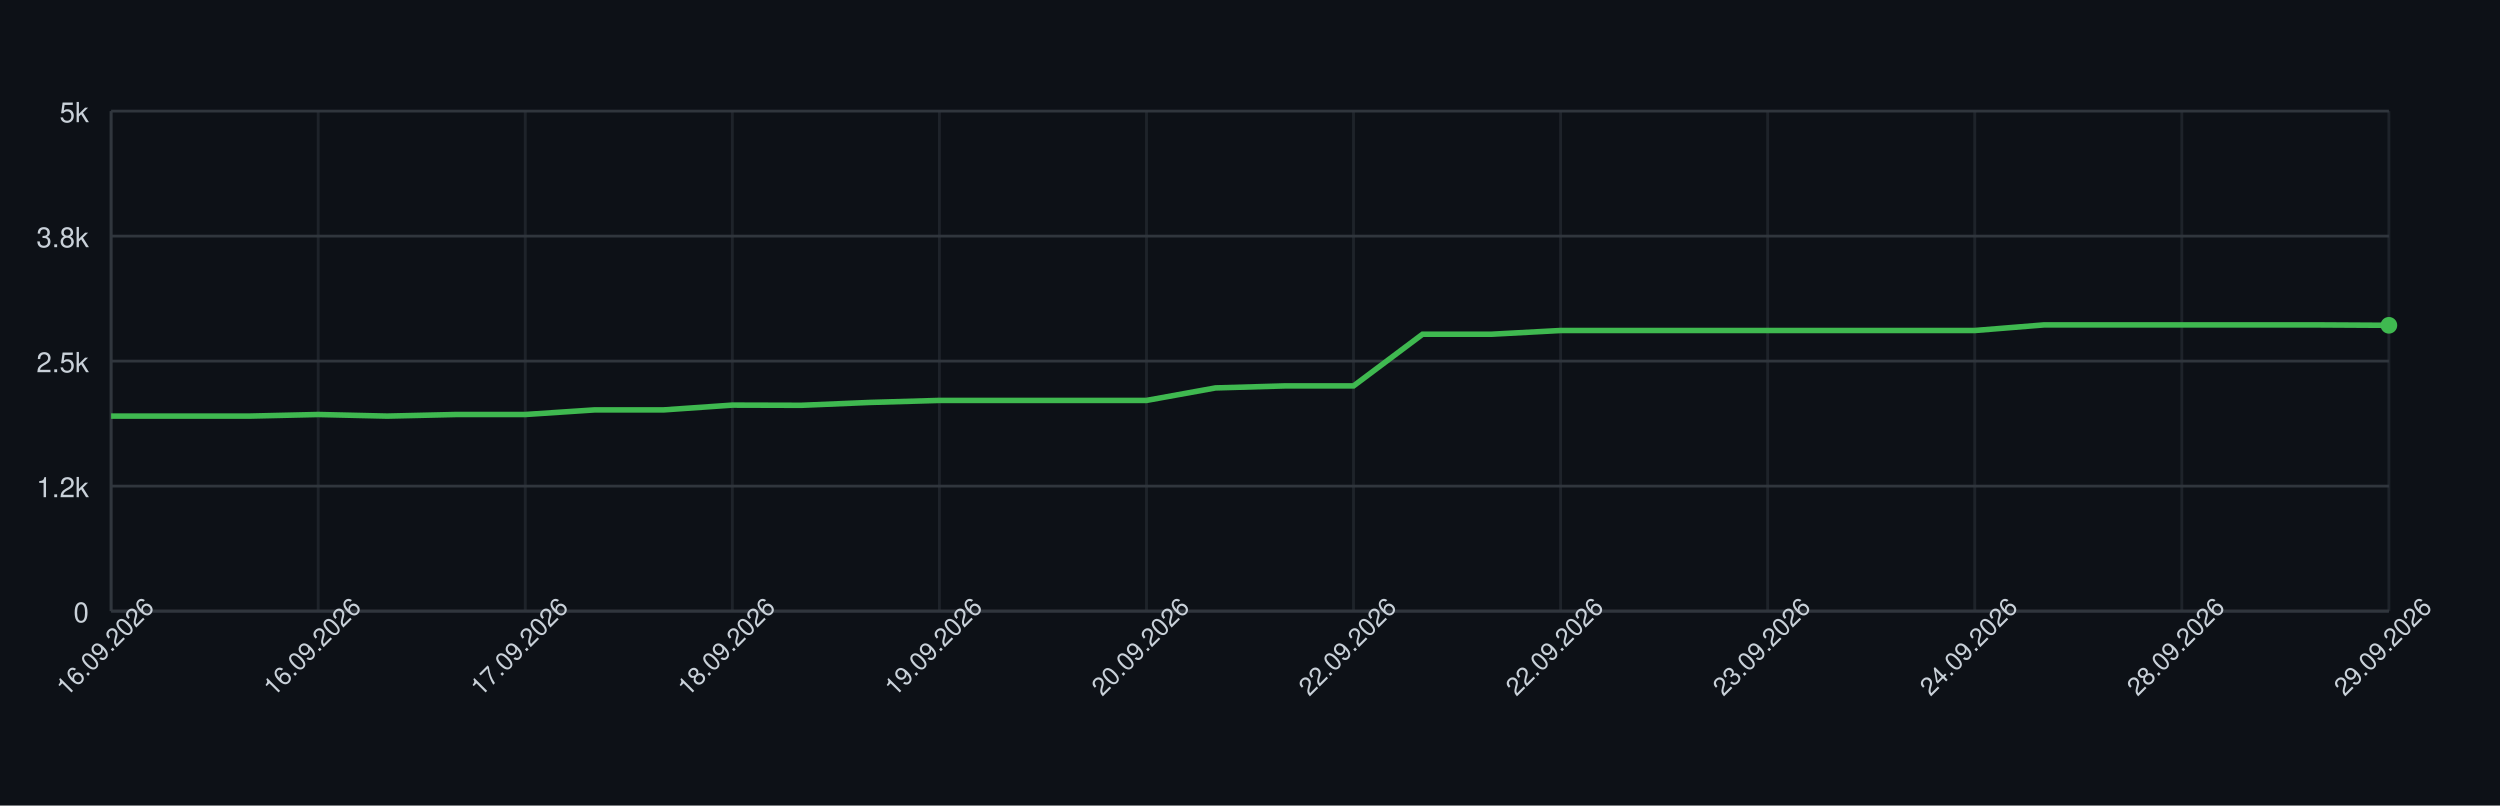
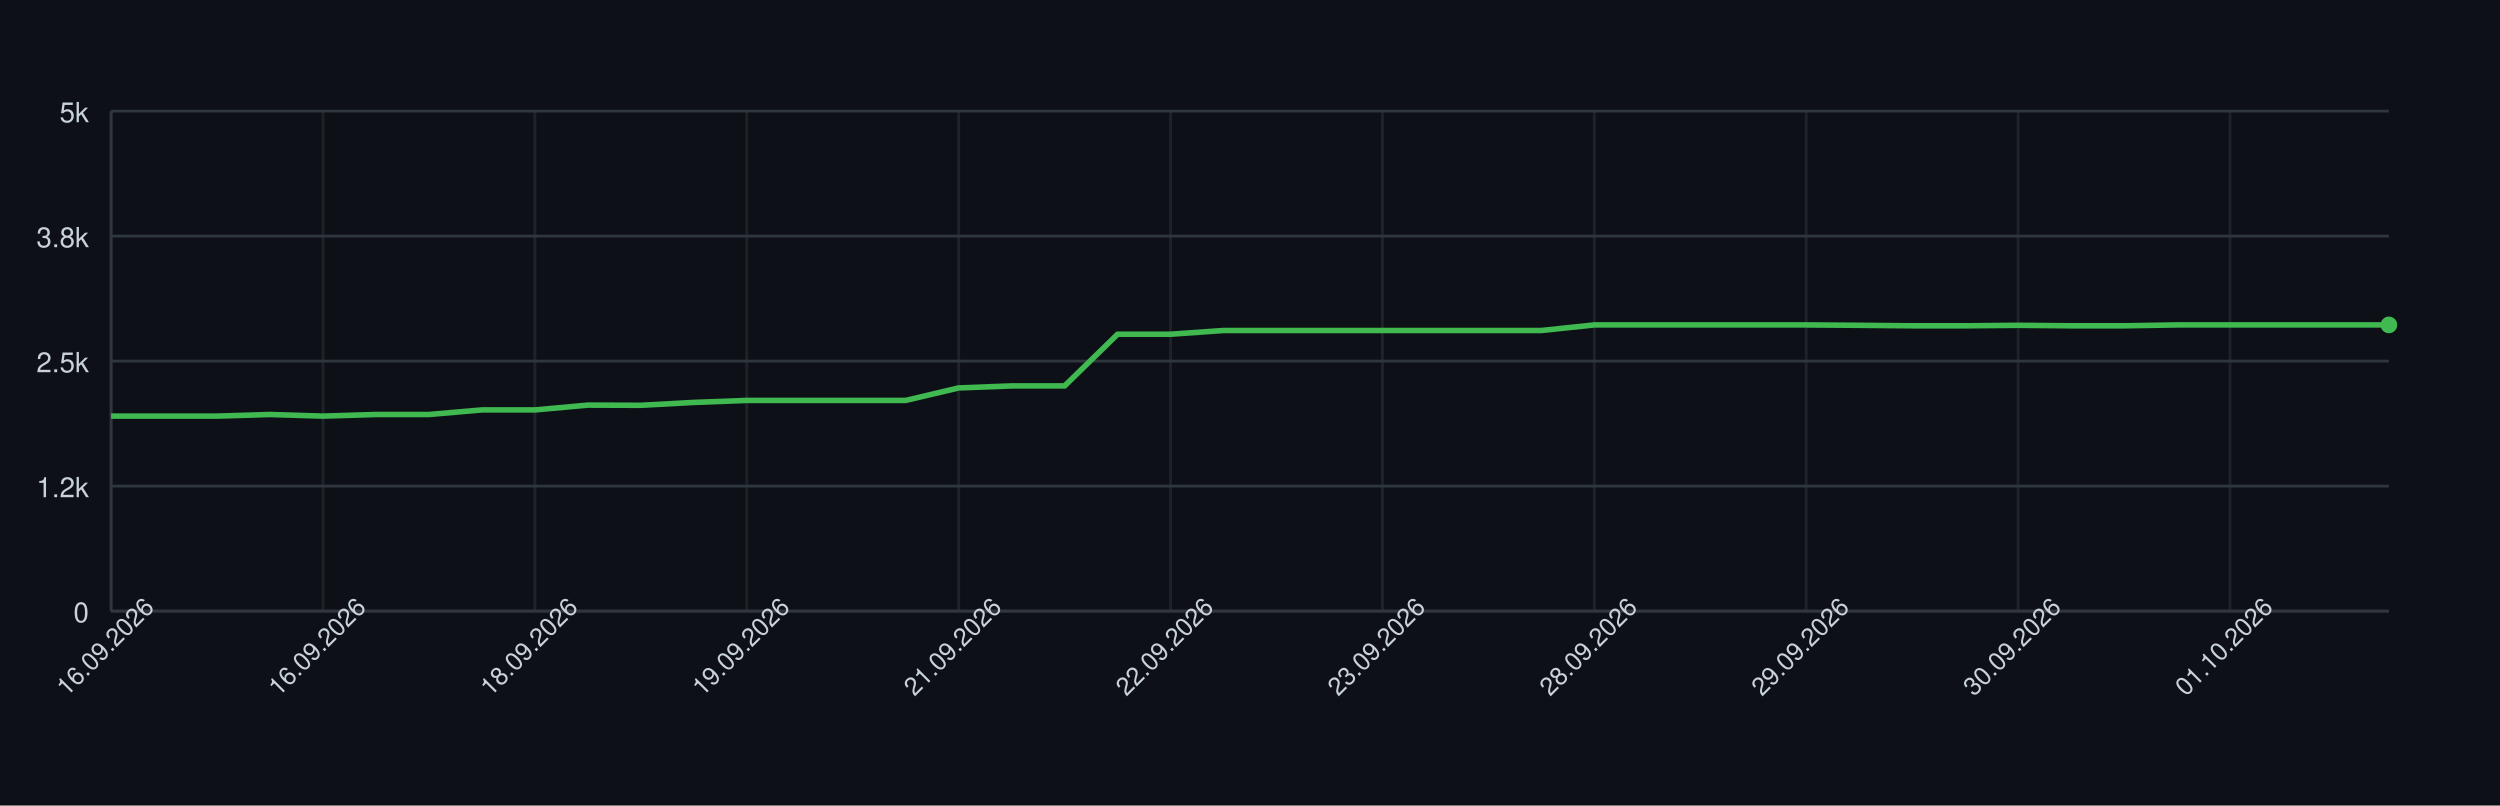
<svg xmlns="http://www.w3.org/2000/svg" width="900" height="290" style="font-family: -apple-system, BlinkMacSystemFont, 'Segoe UI', Helvetica, Arial, sans-serif;">
  <rect width="100%" height="100%" fill="#0d1117" />
  <g>
    <line x1="40" y1="220.00" x2="860" y2="220.00" stroke="#30363d" />
    <text x="32" y="224.00" font-size="10" fill="#c9d1d9" text-anchor="end">0</text>
    <line x1="40" y1="175.00" x2="860" y2="175.00" stroke="#30363d" />
    <text x="32" y="179.00" font-size="10" fill="#c9d1d9" text-anchor="end">1.2k</text>
    <line x1="40" y1="130.00" x2="860" y2="130.00" stroke="#30363d" />
    <text x="32" y="134.00" font-size="10" fill="#c9d1d9" text-anchor="end">2.5k</text>
    <line x1="40" y1="85.00" x2="860" y2="85.00" stroke="#30363d" />
    <text x="32" y="89.00" font-size="10" fill="#c9d1d9" text-anchor="end">3.8k</text>
    <line x1="40" y1="40.00" x2="860" y2="40.00" stroke="#30363d" />
    <text x="32" y="44.00" font-size="10" fill="#c9d1d9" text-anchor="end">5k</text>
    <line x1="40.00" y1="40" x2="40.00" y2="220" stroke="#30363d" opacity="0.5" />
-     <line x1="114.55" y1="40" x2="114.55" y2="220" stroke="#30363d" opacity="0.5" />
-     <line x1="189.09" y1="40" x2="189.09" y2="220" stroke="#30363d" opacity="0.5" />
-     <line x1="263.64" y1="40" x2="263.64" y2="220" stroke="#30363d" opacity="0.5" />
-     <line x1="338.18" y1="40" x2="338.18" y2="220" stroke="#30363d" opacity="0.5" />
-     <line x1="412.73" y1="40" x2="412.73" y2="220" stroke="#30363d" opacity="0.5" />
-     <line x1="487.27" y1="40" x2="487.27" y2="220" stroke="#30363d" opacity="0.5" />
-     <line x1="561.82" y1="40" x2="561.82" y2="220" stroke="#30363d" opacity="0.5" />
-     <line x1="636.36" y1="40" x2="636.36" y2="220" stroke="#30363d" opacity="0.5" />
-     <line x1="710.91" y1="40" x2="710.91" y2="220" stroke="#30363d" opacity="0.5" />
-     <line x1="785.45" y1="40" x2="785.45" y2="220" stroke="#30363d" opacity="0.5" />
-     <line x1="860.00" y1="40" x2="860.00" y2="220" stroke="#30363d" opacity="0.5" />
+     <line x1="116.28" y1="40" x2="116.28" y2="220" stroke="#30363d" opacity="0.5" />
+     <line x1="192.56" y1="40" x2="192.56" y2="220" stroke="#30363d" opacity="0.5" />
+     <line x1="268.84" y1="40" x2="268.84" y2="220" stroke="#30363d" opacity="0.5" />
+     <line x1="345.12" y1="40" x2="345.12" y2="220" stroke="#30363d" opacity="0.5" />
+     <line x1="421.40" y1="40" x2="421.40" y2="220" stroke="#30363d" opacity="0.5" />
+     <line x1="497.67" y1="40" x2="497.67" y2="220" stroke="#30363d" opacity="0.5" />
+     <line x1="573.95" y1="40" x2="573.95" y2="220" stroke="#30363d" opacity="0.5" />
+     <line x1="650.23" y1="40" x2="650.23" y2="220" stroke="#30363d" opacity="0.5" />
+     <line x1="726.51" y1="40" x2="726.51" y2="220" stroke="#30363d" opacity="0.5" />
+     <line x1="802.79" y1="40" x2="802.79" y2="220" stroke="#30363d" opacity="0.5" />
    <line x1="40" y1="220" x2="860" y2="220" stroke="#30363d" />
    <line x1="40" y1="40" x2="40" y2="220" stroke="#30363d" />
-     <path d="M 40.00 149.80 L 64.85 149.80 L 89.70 149.80 L 114.55 149.22 L 139.39 149.80 L 164.24 149.22 L 189.09 149.22 L 213.94 147.57 L 238.79 147.57 L 263.64 145.84 L 288.48 145.91 L 313.33 144.87 L 338.18 144.15 L 363.03 144.15 L 387.88 144.15 L 412.73 144.15 L 437.58 139.65 L 462.42 138.93 L 487.27 138.93 L 512.12 120.32 L 536.97 120.32 L 561.82 118.98 L 586.67 118.98 L 611.52 118.98 L 636.36 118.98 L 661.21 118.98 L 686.06 118.98 L 710.91 118.98 L 735.76 116.97 L 760.61 116.97 L 785.45 116.97 L 810.30 116.97 L 835.15 116.97 L 860.00 117.11" fill="none" stroke="#3fb950" stroke-width="2" />
-     <circle cx="860.00" cy="117.11" r="3" fill="#3fb950" />
+     <path d="M 40.00 149.80 L 59.07 149.80 L 78.14 149.80 L 97.21 149.22 L 116.28 149.80 L 135.35 149.22 L 154.42 149.22 L 173.49 147.57 L 192.56 147.57 L 211.63 145.84 L 230.70 145.91 L 249.77 144.87 L 268.84 144.15 L 287.91 144.15 L 306.98 144.15 L 326.05 144.15 L 345.12 139.65 L 364.19 138.93 L 383.26 138.93 L 402.33 120.32 L 421.40 120.32 L 440.47 118.98 L 459.53 118.98 L 478.60 118.98 L 497.67 118.98 L 516.74 118.98 L 535.81 118.98 L 554.88 118.98 L 573.95 116.97 L 593.02 116.97 L 612.09 116.97 L 631.16 116.97 L 650.23 116.97 L 669.30 117.11 L 688.37 117.29 L 707.44 117.29 L 726.51 117.11 L 745.58 117.29 L 764.65 117.29 L 783.72 116.97 L 802.79 116.97 L 821.86 116.97 L 840.93 116.97 L 860.00 116.97" fill="none" stroke="#3fb950" stroke-width="2" />
+     <circle cx="860.00" cy="116.97" r="3" fill="#3fb950" />
    <text x="40.00" y="235.00" font-size="9" fill="#c9d1d9" text-anchor="middle" transform="rotate(-45 40.00 235.00)">16.09.2026</text>
-     <text x="114.55" y="235.00" font-size="9" fill="#c9d1d9" text-anchor="middle" transform="rotate(-45 114.55 235.00)">16.09.2026</text>
-     <text x="189.09" y="235.00" font-size="9" fill="#c9d1d9" text-anchor="middle" transform="rotate(-45 189.09 235.00)">17.09.2026</text>
-     <text x="263.64" y="235.00" font-size="9" fill="#c9d1d9" text-anchor="middle" transform="rotate(-45 263.64 235.00)">18.09.2026</text>
-     <text x="338.18" y="235.00" font-size="9" fill="#c9d1d9" text-anchor="middle" transform="rotate(-45 338.18 235.00)">19.09.2026</text>
-     <text x="412.73" y="235.00" font-size="9" fill="#c9d1d9" text-anchor="middle" transform="rotate(-45 412.73 235.00)">20.09.2026</text>
-     <text x="487.27" y="235.00" font-size="9" fill="#c9d1d9" text-anchor="middle" transform="rotate(-45 487.27 235.00)">22.09.2026</text>
-     <text x="561.82" y="235.00" font-size="9" fill="#c9d1d9" text-anchor="middle" transform="rotate(-45 561.82 235.00)">22.09.2026</text>
-     <text x="636.36" y="235.00" font-size="9" fill="#c9d1d9" text-anchor="middle" transform="rotate(-45 636.36 235.00)">23.09.2026</text>
-     <text x="710.91" y="235.00" font-size="9" fill="#c9d1d9" text-anchor="middle" transform="rotate(-45 710.91 235.00)">24.09.2026</text>
-     <text x="785.45" y="235.00" font-size="9" fill="#c9d1d9" text-anchor="middle" transform="rotate(-45 785.45 235.00)">28.09.2026</text>
-     <text x="860.00" y="235.00" font-size="9" fill="#c9d1d9" text-anchor="middle" transform="rotate(-45 860.00 235.00)">29.09.2026</text>
+     <text x="116.28" y="235.00" font-size="9" fill="#c9d1d9" text-anchor="middle" transform="rotate(-45 116.28 235.00)">16.09.2026</text>
+     <text x="192.56" y="235.00" font-size="9" fill="#c9d1d9" text-anchor="middle" transform="rotate(-45 192.56 235.00)">18.09.2026</text>
+     <text x="268.84" y="235.00" font-size="9" fill="#c9d1d9" text-anchor="middle" transform="rotate(-45 268.84 235.00)">19.09.2026</text>
+     <text x="345.12" y="235.00" font-size="9" fill="#c9d1d9" text-anchor="middle" transform="rotate(-45 345.12 235.00)">21.09.2026</text>
+     <text x="421.40" y="235.00" font-size="9" fill="#c9d1d9" text-anchor="middle" transform="rotate(-45 421.40 235.00)">22.09.2026</text>
+     <text x="497.67" y="235.00" font-size="9" fill="#c9d1d9" text-anchor="middle" transform="rotate(-45 497.67 235.00)">23.09.2026</text>
+     <text x="573.95" y="235.00" font-size="9" fill="#c9d1d9" text-anchor="middle" transform="rotate(-45 573.95 235.00)">28.09.2026</text>
+     <text x="650.23" y="235.00" font-size="9" fill="#c9d1d9" text-anchor="middle" transform="rotate(-45 650.23 235.00)">29.09.2026</text>
+     <text x="726.51" y="235.00" font-size="9" fill="#c9d1d9" text-anchor="middle" transform="rotate(-45 726.51 235.00)">30.09.2026</text>
+     <text x="802.79" y="235.00" font-size="9" fill="#c9d1d9" text-anchor="middle" transform="rotate(-45 802.79 235.00)">01.10.2026</text>
  </g>
</svg>
